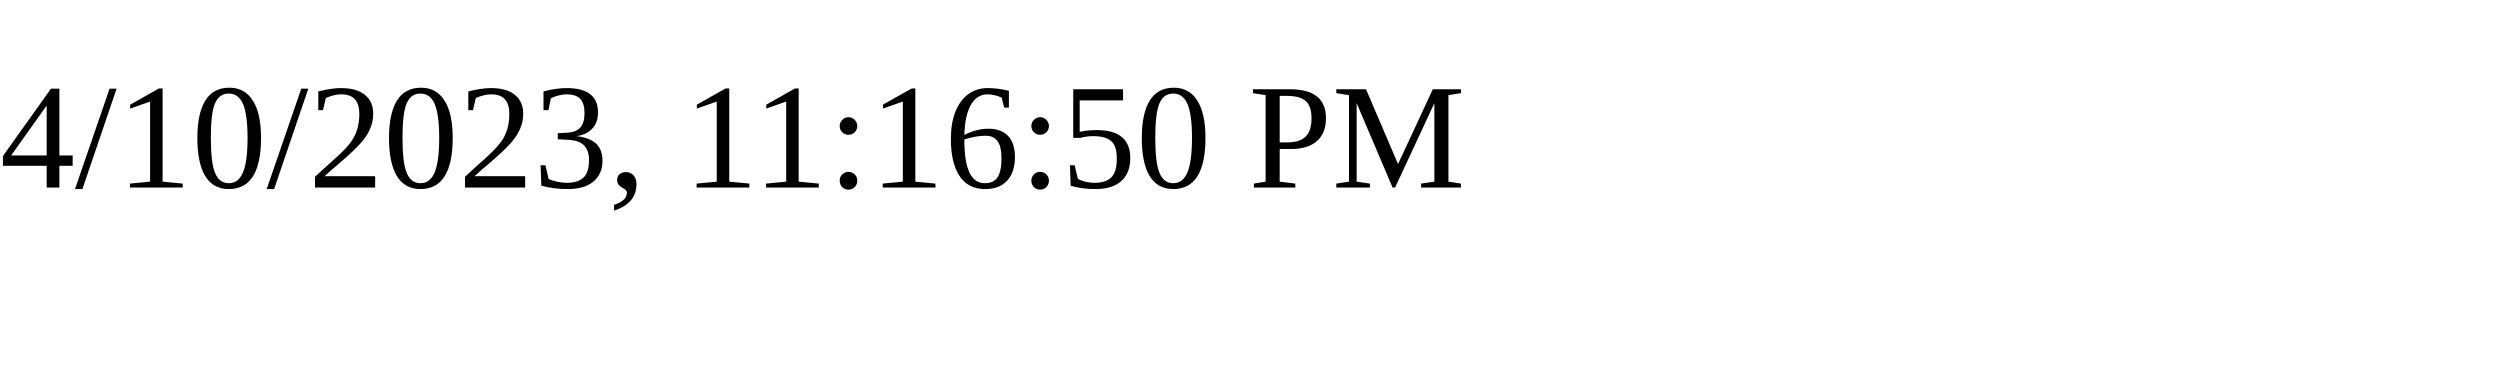
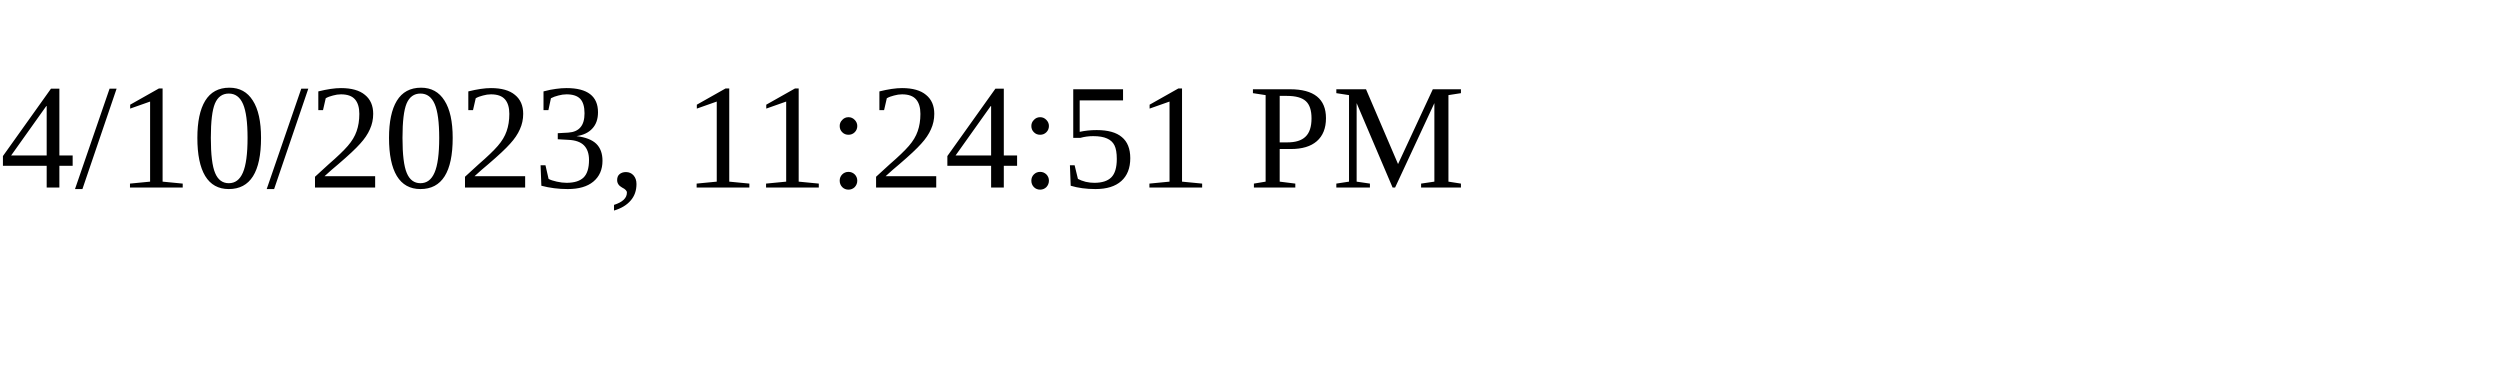
<svg xmlns="http://www.w3.org/2000/svg" height="30" width="200">
-   <text x="0" y="15">4/10/2023, 11:16:50 PM</text>
+   <text x="0" y="15">4/10/2023, 11:24:51 PM</text>
</svg>
